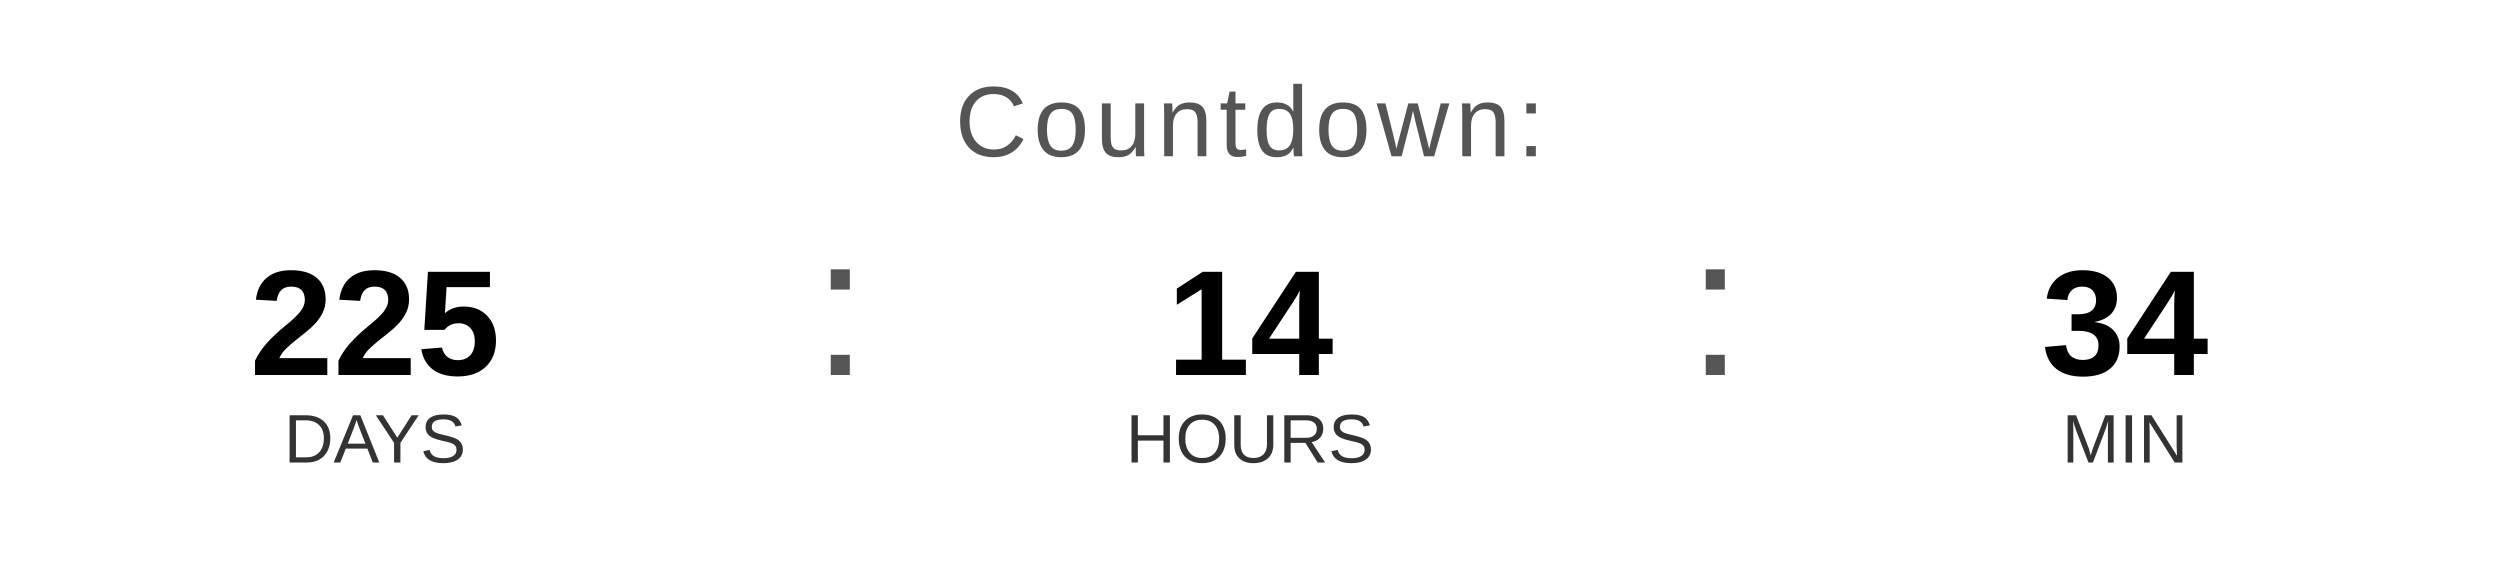
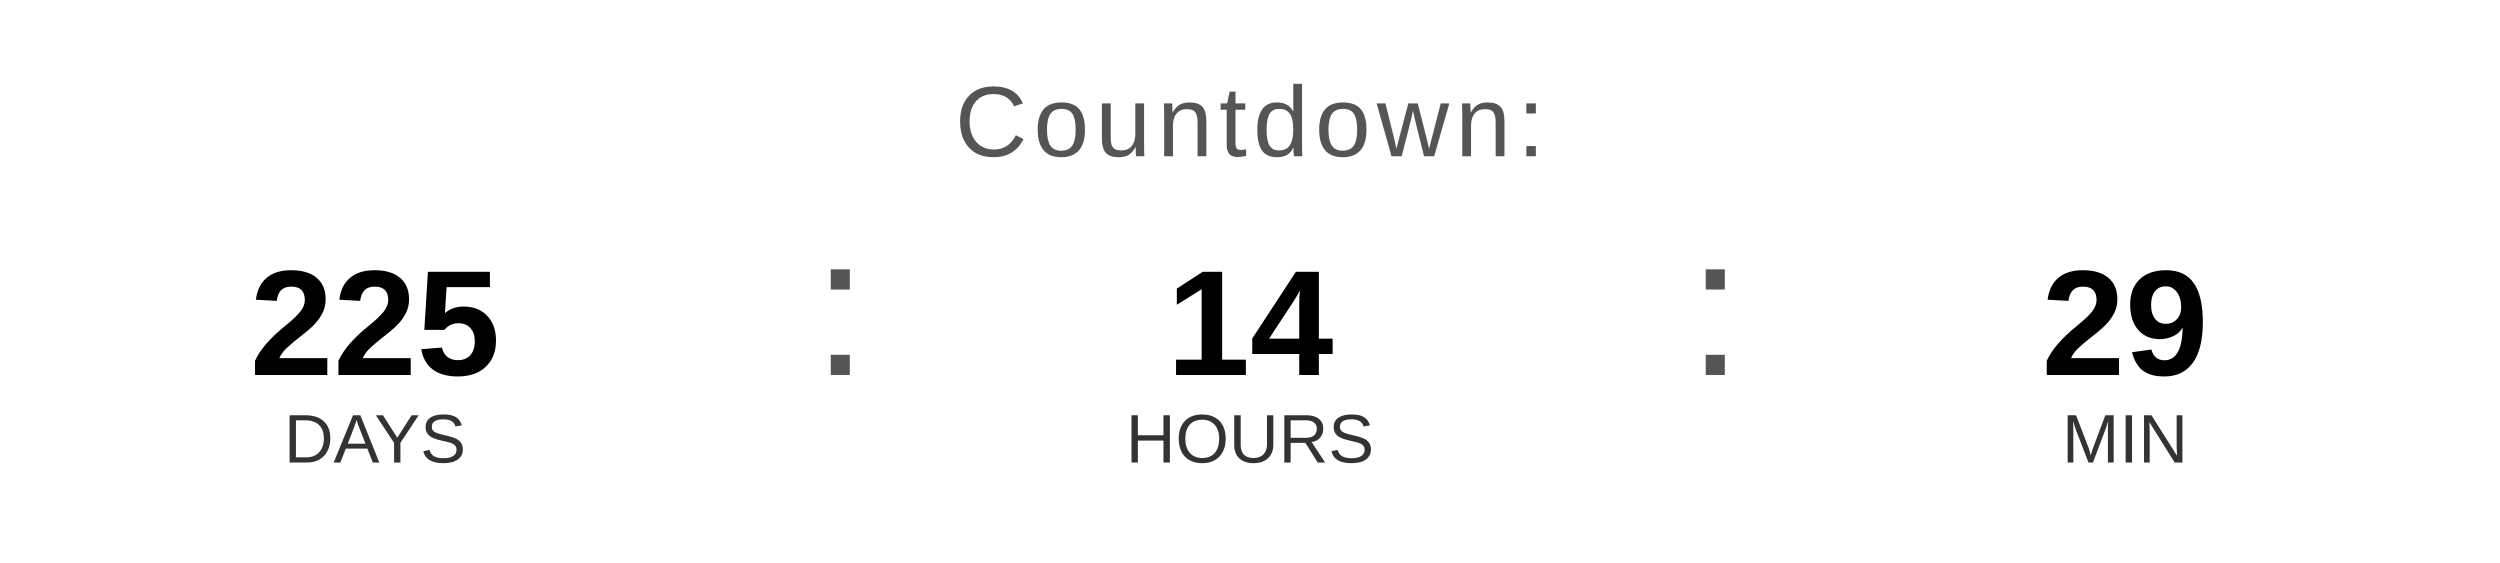
<svg xmlns="http://www.w3.org/2000/svg" width="400" height="90" viewBox="0 0 400 90">
  <text x="200" y="25" font-family="Arial, Helvetica, sans-serif" font-size="16" fill="#555555" text-anchor="middle" letter-spacing="1">
    Countdown:
  </text>
  <text x="60" y="60" font-family="Arial, Helvetica, sans-serif" font-size="24" font-weight="bold" fill="#000000" text-anchor="middle">225</text>
  <text x="60" y="74" font-family="Arial, Helvetica, sans-serif" font-size="11" fill="#333333" text-anchor="middle">DAYS</text>
  <text x="130" y="60" font-family="Arial, sans-serif" font-size="32" fill="#555555">:</text>
  <text x="200" y="60" font-family="Arial, Helvetica, sans-serif" font-size="24" font-weight="bold" fill="#000000" text-anchor="middle">14</text>
  <text x="200" y="74" font-family="Arial, Helvetica, sans-serif" font-size="11" fill="#333333" text-anchor="middle">HOURS</text>
  <text x="270" y="60" font-family="Arial, sans-serif" font-size="32" fill="#555555">:</text>
-   <text x="340" y="60" font-family="Arial, Helvetica, sans-serif" font-size="24" font-weight="bold" fill="#000000" text-anchor="middle">34</text>
+   <text x="340" y="60" font-family="Arial, Helvetica, sans-serif" font-size="24" font-weight="bold" fill="#000000" text-anchor="middle">29</text>
  <text x="340" y="74" font-family="Arial, Helvetica, sans-serif" font-size="11" fill="#333333" text-anchor="middle">MIN</text>
</svg>
